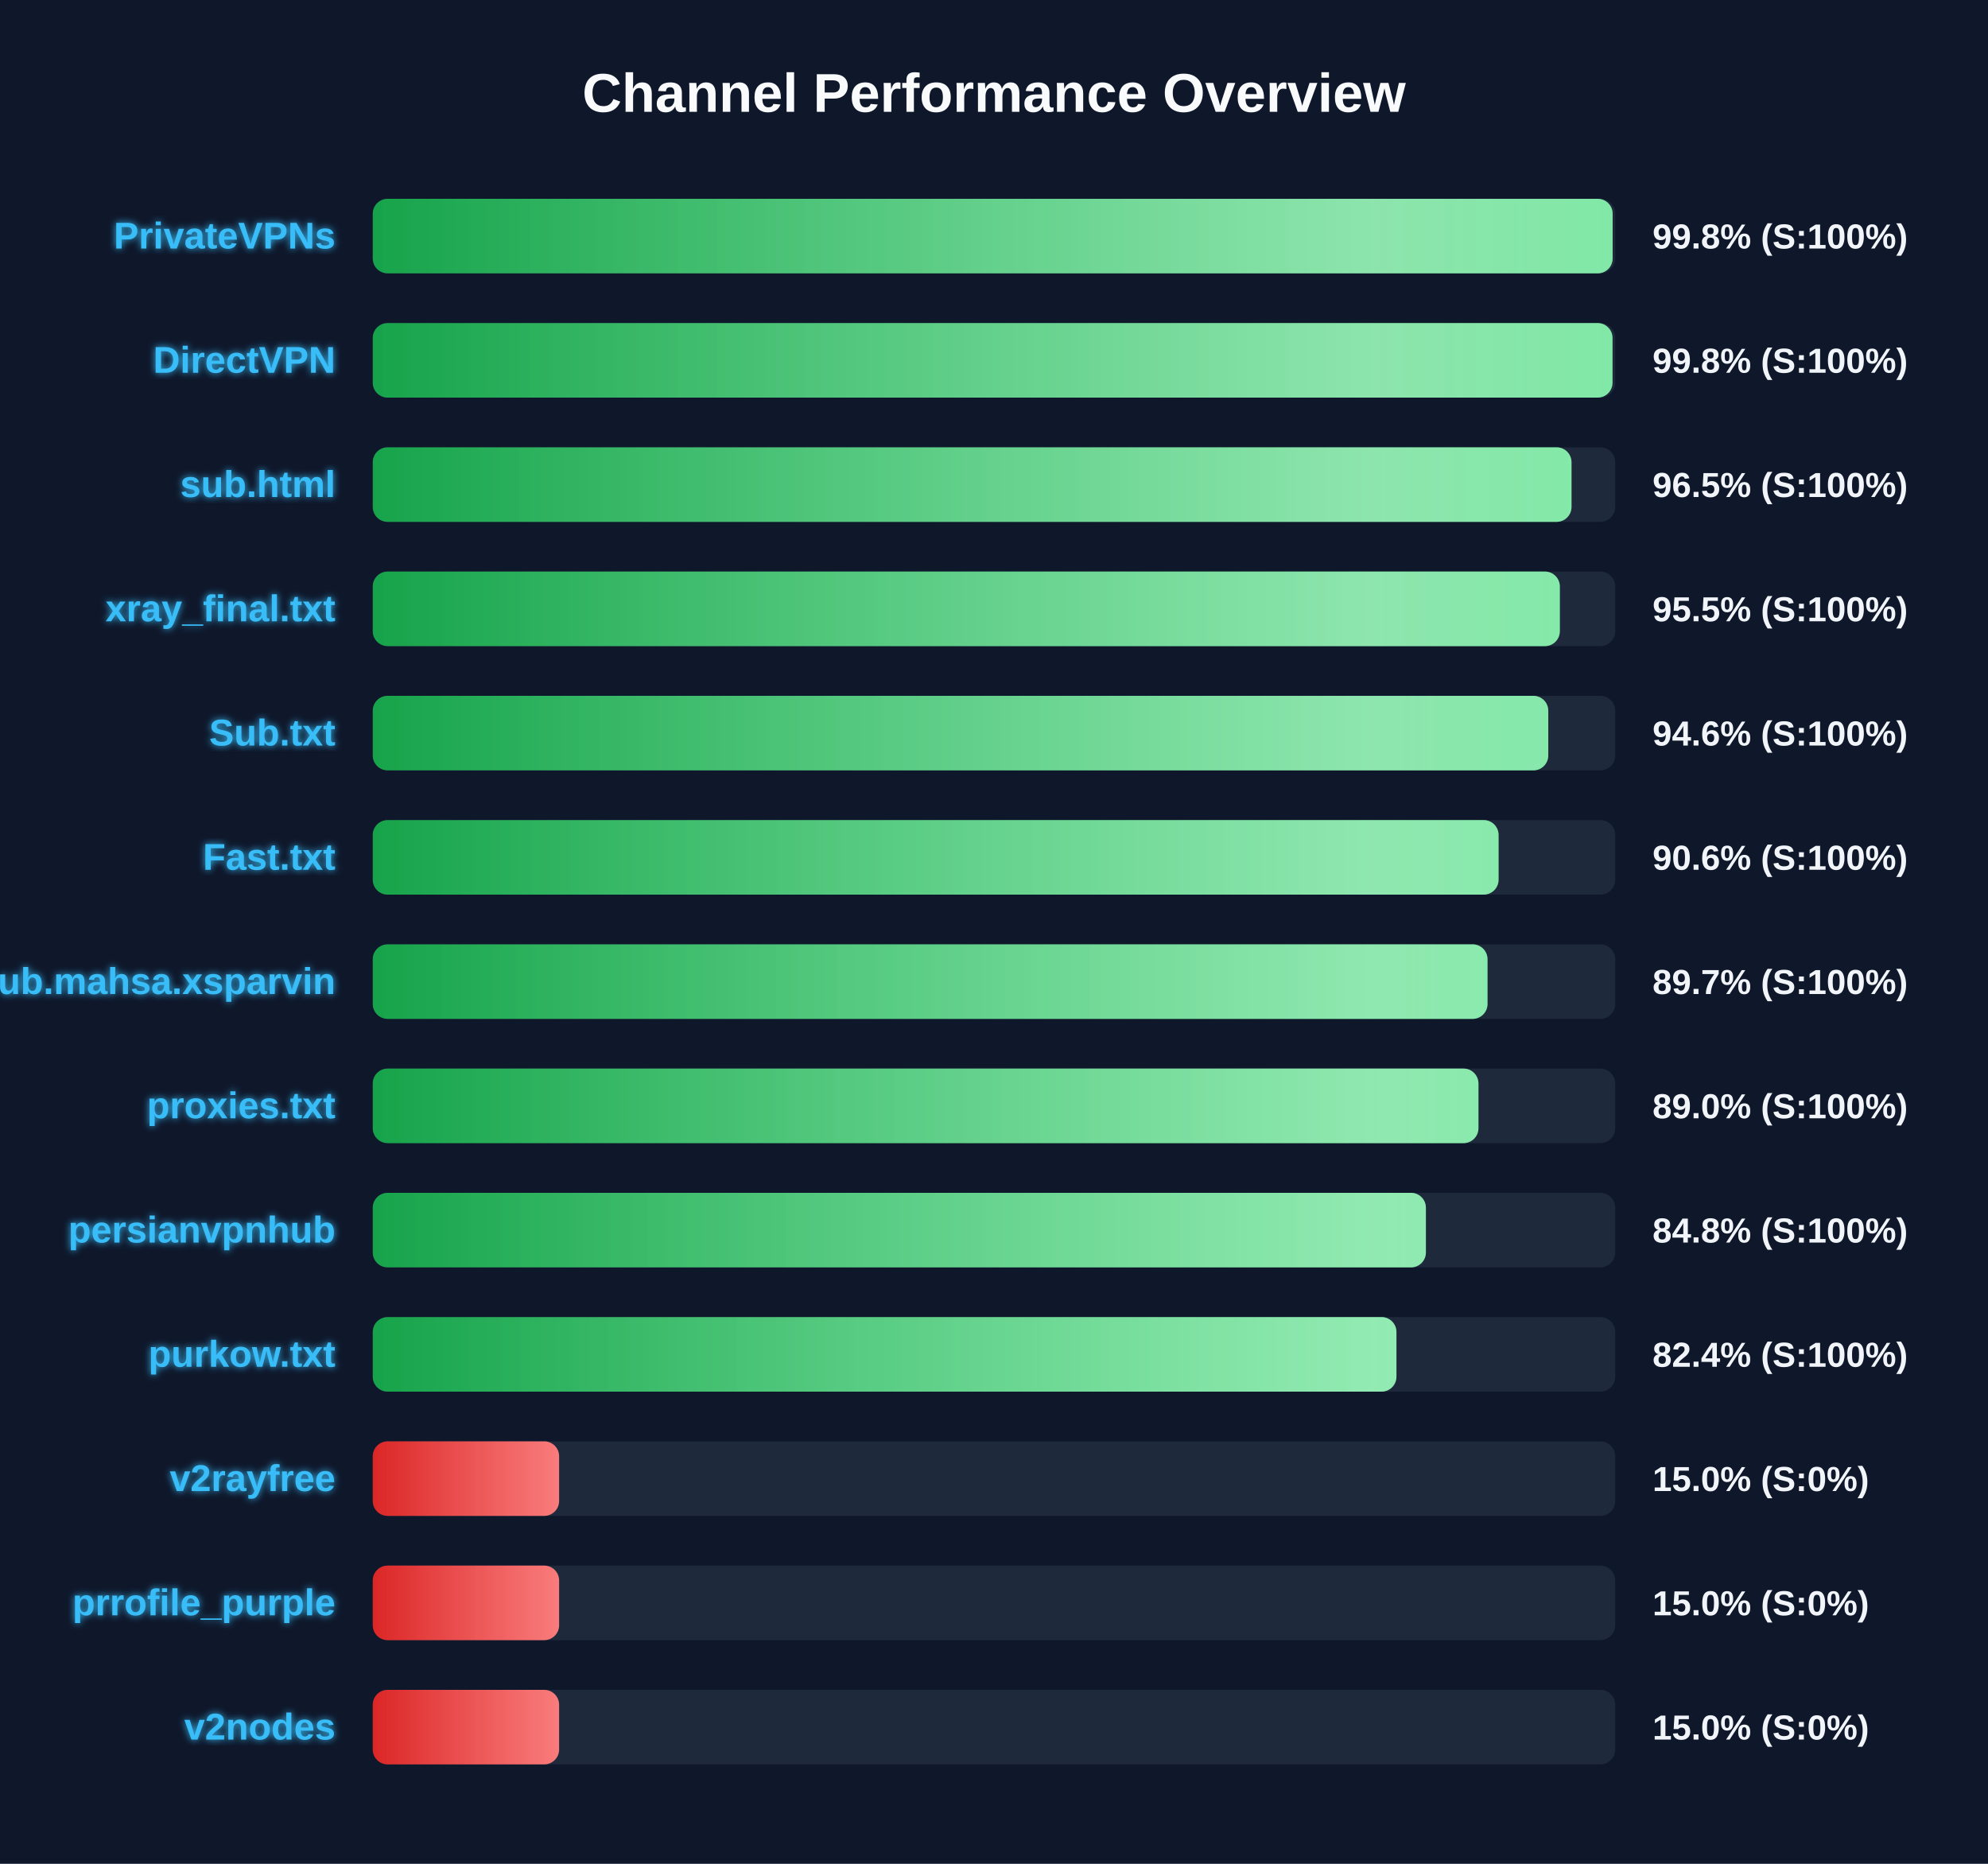
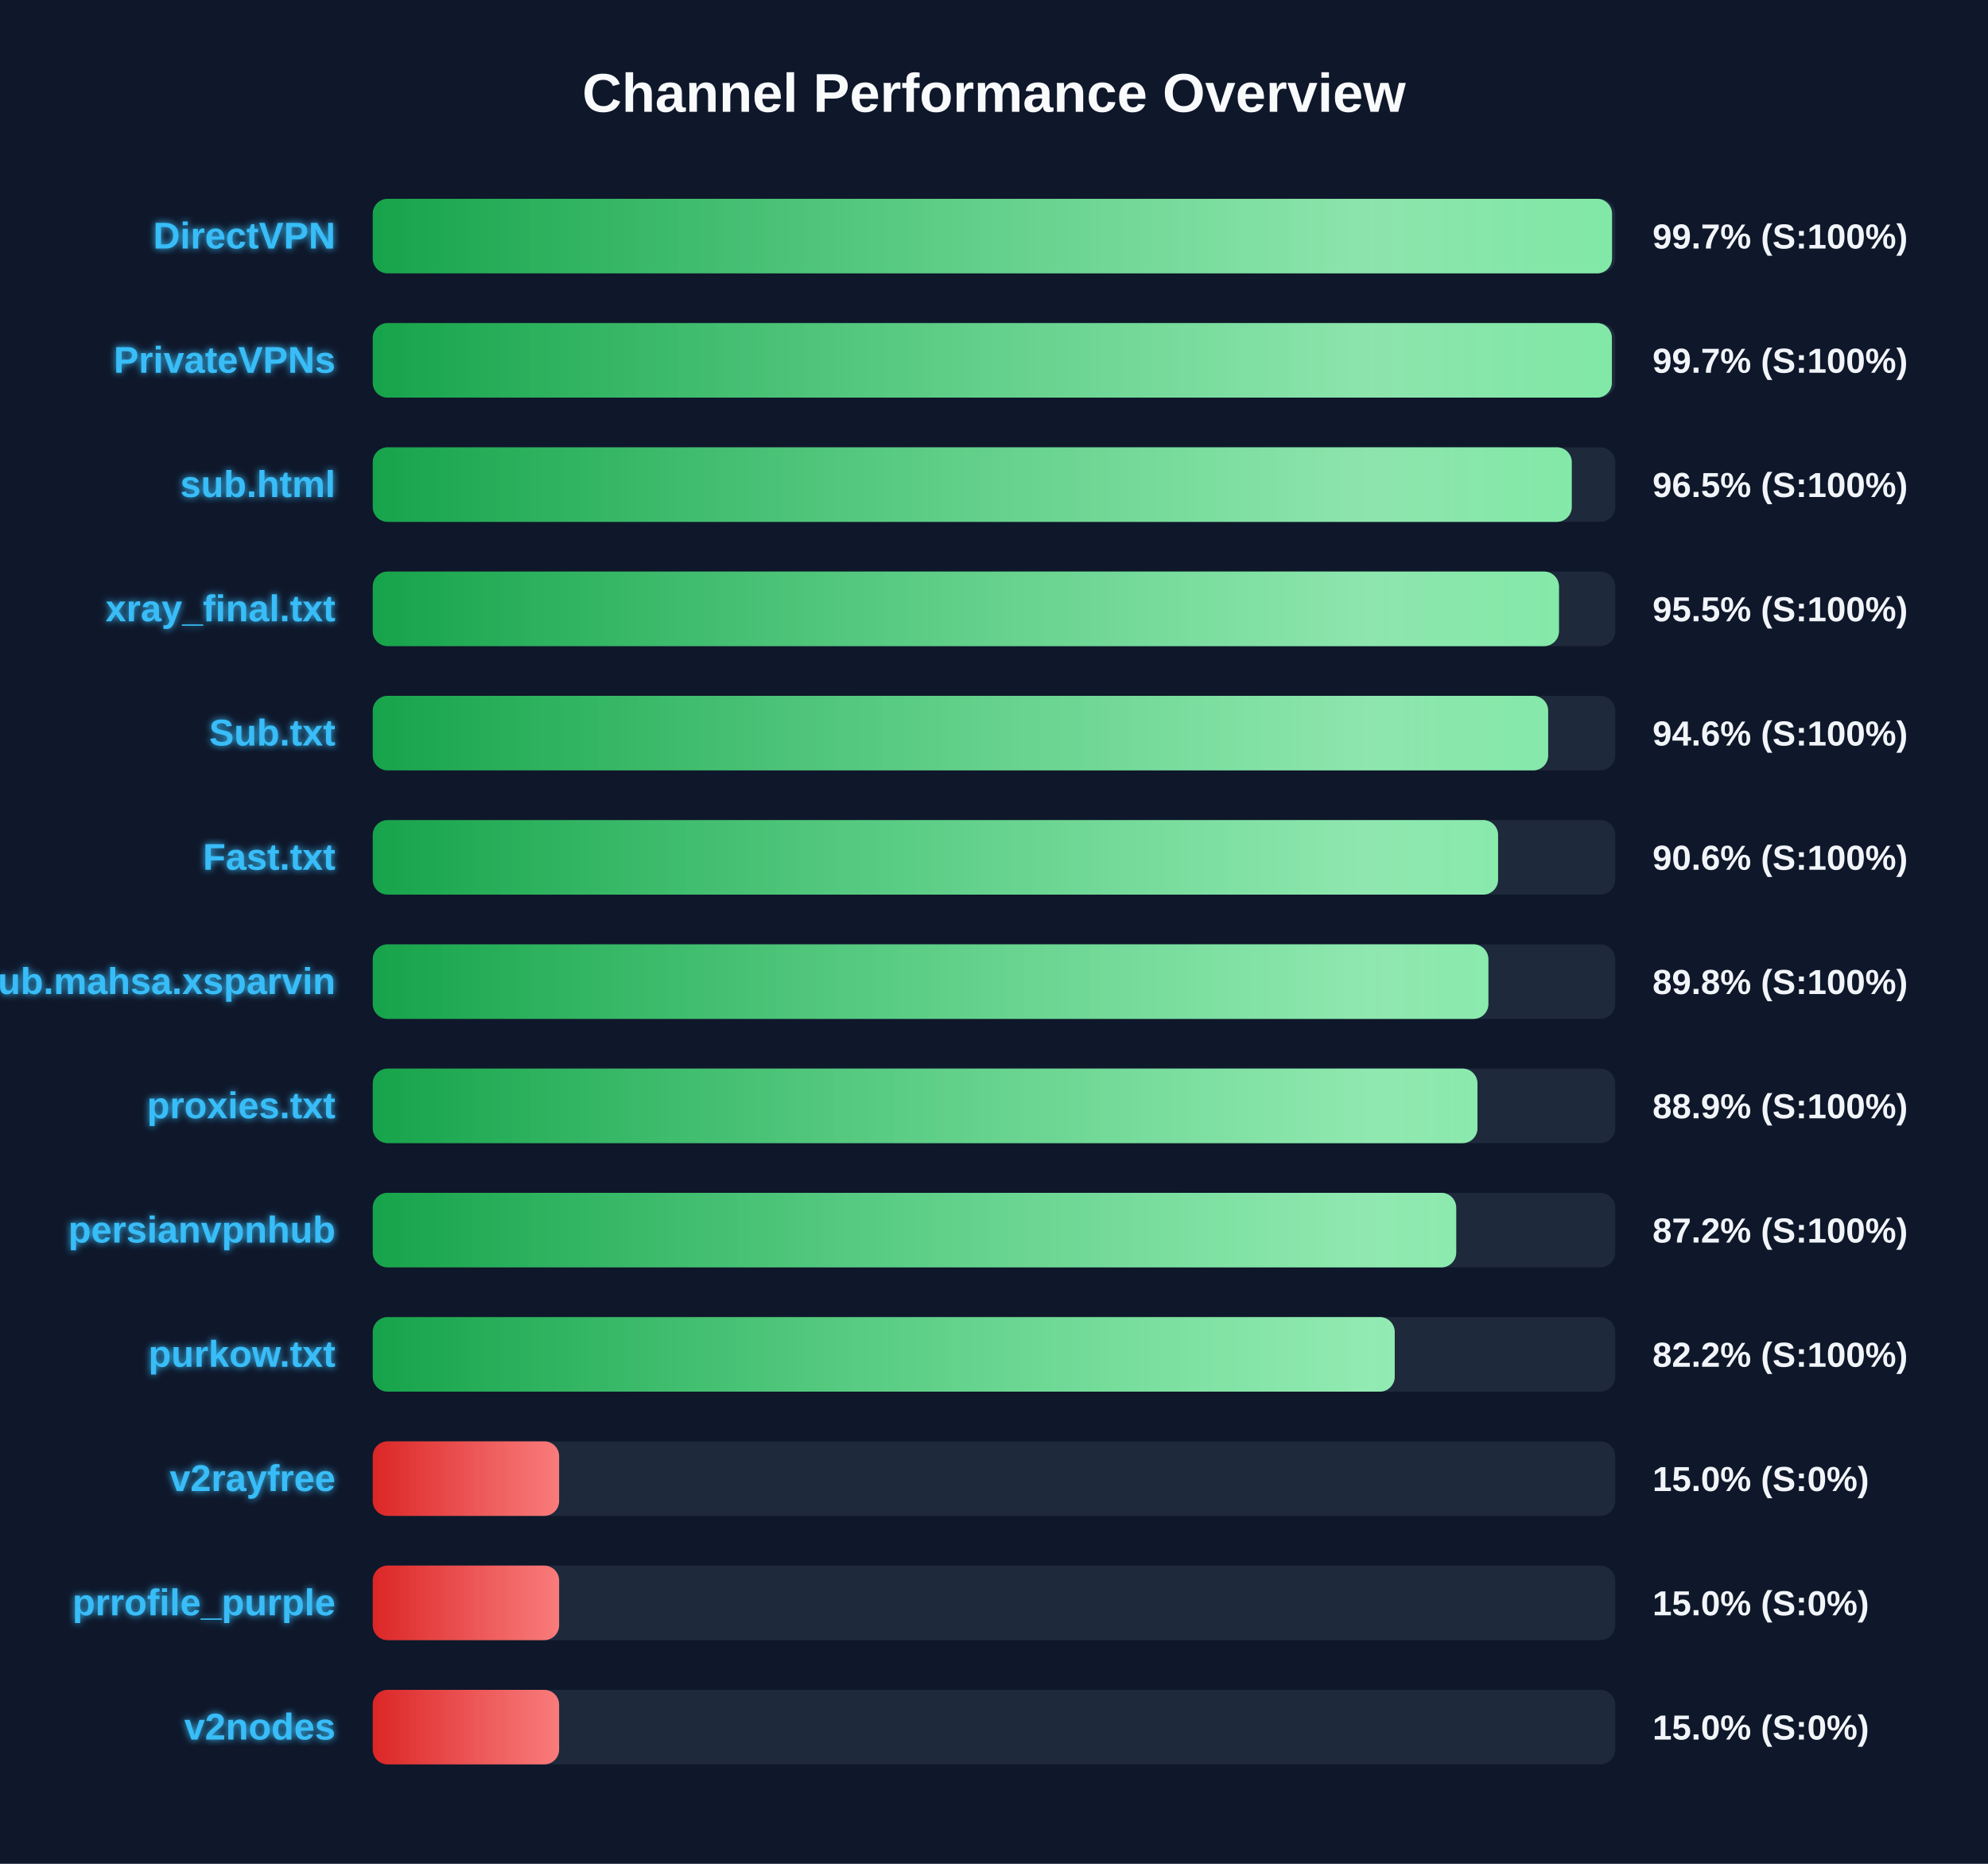
<svg xmlns="http://www.w3.org/2000/svg" width="800" height="750" version="1.1">
  <defs>
    <linearGradient id="grad-green" x1="0%" y1="0%" x2="100%" y2="0%">
      <stop offset="0%" stop-color="#16a34a" />
      <stop offset="100%" stop-color="#4ade80" />
    </linearGradient>
    <linearGradient id="grad-yellow" x1="0%" y1="0%" x2="100%" y2="0%">
      <stop offset="0%" stop-color="#ca8a04" />
      <stop offset="100%" stop-color="#fde047" />
    </linearGradient>
    <linearGradient id="grad-red" x1="0%" y1="0%" x2="100%" y2="0%">
      <stop offset="0%" stop-color="#dc2626" />
      <stop offset="100%" stop-color="#f87171" />
    </linearGradient>
    <linearGradient id="shimmer" x1="0%" y1="0%" x2="100%" y2="0%">
      <stop offset="0%" stop-color="rgba(255,255,255,0)" />
      <stop offset="50%" stop-color="rgba(255,255,255,0.4)" />
      <stop offset="100%" stop-color="rgba(255,255,255,0)" />
    </linearGradient>
    <filter id="glow" x="-20%" y="-20%" width="140%" height="140%">
      <feGaussianBlur stdDeviation="1.5" result="blur" />
      <feComposite in="SourceGraphic" in2="blur" operator="over" />
    </filter>
  </defs>
  <style>
        .bg-rect { fill: #0f172a; }
        .title { font: bold 22px 'Segoe UI', Arial, sans-serif; fill: #f8fafc; }
        .row { font: bold 15px 'Segoe UI', Arial, sans-serif; fill: #38bdf8; filter: url(#glow); }
        .score { font: bold 14px 'Segoe UI', Arial, sans-serif; fill: #f1f5f9; }
        @keyframes shimmer-anim {
            0% { transform: translateX(-100%); }
            100% { transform: translateX(200%); }
        }
        .shimmer-rect {
            animation: shimmer-anim 2.5s infinite linear;
        }
    </style>
  <rect width="100%" height="100%" class="bg-rect" />
  <text x="400" y="45" text-anchor="middle" class="title">Channel Performance Overview</text>
  <rect x="150" y="80" width="500" height="30" fill="#1e293b" rx="6" />
  <clipPath id="clip-0">
-     <rect x="150" y="80" width="498.95" height="30" rx="6" />
+     <rect x="150" y="80" width="498.7" height="30" rx="6" />
  </clipPath>
-   <rect x="150" y="80" width="498.95" height="30" fill="url(#grad-green)" rx="6" />
+   <rect x="150" y="80" width="498.7" height="30" fill="url(#grad-green)" rx="6" />
  <g clip-path="url(#clip-0)">
    <rect x="150" y="80" width="100%" height="30" fill="url(#shimmer)" class="shimmer-rect" />
  </g>
-   <text x="135" y="100" text-anchor="end" class="row">PrivateVPNs</text>
-   <text x="665" y="100" text-anchor="start" class="score">99.8% (S:100%)</text>
+   <text x="135" y="100" text-anchor="end" class="row">DirectVPN</text>
+   <text x="665" y="100" text-anchor="start" class="score">99.7% (S:100%)</text>
  <rect x="150" y="130" width="500" height="30" fill="#1e293b" rx="6" />
  <clipPath id="clip-1">
-     <rect x="150" y="130" width="498.9" height="30" rx="6" />
+     <rect x="150" y="130" width="498.65" height="30" rx="6" />
  </clipPath>
-   <rect x="150" y="130" width="498.9" height="30" fill="url(#grad-green)" rx="6" />
+   <rect x="150" y="130" width="498.65" height="30" fill="url(#grad-green)" rx="6" />
  <g clip-path="url(#clip-1)">
    <rect x="150" y="130" width="100%" height="30" fill="url(#shimmer)" class="shimmer-rect" />
  </g>
-   <text x="135" y="150" text-anchor="end" class="row">DirectVPN</text>
-   <text x="665" y="150" text-anchor="start" class="score">99.8% (S:100%)</text>
+   <text x="135" y="150" text-anchor="end" class="row">PrivateVPNs</text>
+   <text x="665" y="150" text-anchor="start" class="score">99.7% (S:100%)</text>
  <rect x="150" y="180" width="500" height="30" fill="#1e293b" rx="6" />
  <clipPath id="clip-2">
-     <rect x="150" y="180" width="482.4" height="30" rx="6" />
+     <rect x="150" y="180" width="482.5" height="30" rx="6" />
  </clipPath>
-   <rect x="150" y="180" width="482.4" height="30" fill="url(#grad-green)" rx="6" />
+   <rect x="150" y="180" width="482.5" height="30" fill="url(#grad-green)" rx="6" />
  <g clip-path="url(#clip-2)">
    <rect x="150" y="180" width="100%" height="30" fill="url(#shimmer)" class="shimmer-rect" />
  </g>
  <text x="135" y="200" text-anchor="end" class="row">sub.html</text>
  <text x="665" y="200" text-anchor="start" class="score">96.5% (S:100%)</text>
  <rect x="150" y="230" width="500" height="30" fill="#1e293b" rx="6" />
  <clipPath id="clip-3">
-     <rect x="150" y="230" width="477.7" height="30" rx="6" />
+     <rect x="150" y="230" width="477.35" height="30" rx="6" />
  </clipPath>
-   <rect x="150" y="230" width="477.7" height="30" fill="url(#grad-green)" rx="6" />
+   <rect x="150" y="230" width="477.35" height="30" fill="url(#grad-green)" rx="6" />
  <g clip-path="url(#clip-3)">
    <rect x="150" y="230" width="100%" height="30" fill="url(#shimmer)" class="shimmer-rect" />
  </g>
  <text x="135" y="250" text-anchor="end" class="row">xray_final.txt</text>
  <text x="665" y="250" text-anchor="start" class="score">95.5% (S:100%)</text>
  <rect x="150" y="280" width="500" height="30" fill="#1e293b" rx="6" />
  <clipPath id="clip-4">
-     <rect x="150" y="280" width="473.05" height="30" rx="6" />
+     <rect x="150" y="280" width="473.0" height="30" rx="6" />
  </clipPath>
-   <rect x="150" y="280" width="473.05" height="30" fill="url(#grad-green)" rx="6" />
+   <rect x="150" y="280" width="473.0" height="30" fill="url(#grad-green)" rx="6" />
  <g clip-path="url(#clip-4)">
    <rect x="150" y="280" width="100%" height="30" fill="url(#shimmer)" class="shimmer-rect" />
  </g>
  <text x="135" y="300" text-anchor="end" class="row">Sub.txt</text>
  <text x="665" y="300" text-anchor="start" class="score">94.6% (S:100%)</text>
  <rect x="150" y="330" width="500" height="30" fill="#1e293b" rx="6" />
  <clipPath id="clip-5">
-     <rect x="150" y="330" width="453.05" height="30" rx="6" />
+     <rect x="150" y="330" width="452.85" height="30" rx="6" />
  </clipPath>
-   <rect x="150" y="330" width="453.05" height="30" fill="url(#grad-green)" rx="6" />
+   <rect x="150" y="330" width="452.85" height="30" fill="url(#grad-green)" rx="6" />
  <g clip-path="url(#clip-5)">
    <rect x="150" y="330" width="100%" height="30" fill="url(#shimmer)" class="shimmer-rect" />
  </g>
  <text x="135" y="350" text-anchor="end" class="row">Fast.txt</text>
  <text x="665" y="350" text-anchor="start" class="score">90.6% (S:100%)</text>
  <rect x="150" y="380" width="500" height="30" fill="#1e293b" rx="6" />
  <clipPath id="clip-6">
-     <rect x="150" y="380" width="448.6" height="30" rx="6" />
+     <rect x="150" y="380" width="448.95" height="30" rx="6" />
  </clipPath>
-   <rect x="150" y="380" width="448.6" height="30" fill="url(#grad-green)" rx="6" />
+   <rect x="150" y="380" width="448.95" height="30" fill="url(#grad-green)" rx="6" />
  <g clip-path="url(#clip-6)">
    <rect x="150" y="380" width="100%" height="30" fill="url(#shimmer)" class="shimmer-rect" />
  </g>
  <text x="135" y="400" text-anchor="end" class="row">Sub.mahsa.xsparvin</text>
-   <text x="665" y="400" text-anchor="start" class="score">89.7% (S:100%)</text>
+   <text x="665" y="400" text-anchor="start" class="score">89.8% (S:100%)</text>
  <rect x="150" y="430" width="500" height="30" fill="#1e293b" rx="6" />
  <clipPath id="clip-7">
-     <rect x="150" y="430" width="444.95" height="30" rx="6" />
+     <rect x="150" y="430" width="444.55" height="30" rx="6" />
  </clipPath>
-   <rect x="150" y="430" width="444.95" height="30" fill="url(#grad-green)" rx="6" />
+   <rect x="150" y="430" width="444.55" height="30" fill="url(#grad-green)" rx="6" />
  <g clip-path="url(#clip-7)">
    <rect x="150" y="430" width="100%" height="30" fill="url(#shimmer)" class="shimmer-rect" />
  </g>
  <text x="135" y="450" text-anchor="end" class="row">proxies.txt</text>
-   <text x="665" y="450" text-anchor="start" class="score">89.0% (S:100%)</text>
+   <text x="665" y="450" text-anchor="start" class="score">88.9% (S:100%)</text>
  <rect x="150" y="480" width="500" height="30" fill="#1e293b" rx="6" />
  <clipPath id="clip-8">
-     <rect x="150" y="480" width="423.8" height="30" rx="6" />
+     <rect x="150" y="480" width="436.0" height="30" rx="6" />
  </clipPath>
-   <rect x="150" y="480" width="423.8" height="30" fill="url(#grad-green)" rx="6" />
+   <rect x="150" y="480" width="436.0" height="30" fill="url(#grad-green)" rx="6" />
  <g clip-path="url(#clip-8)">
    <rect x="150" y="480" width="100%" height="30" fill="url(#shimmer)" class="shimmer-rect" />
  </g>
  <text x="135" y="500" text-anchor="end" class="row">persianvpnhub</text>
-   <text x="665" y="500" text-anchor="start" class="score">84.8% (S:100%)</text>
+   <text x="665" y="500" text-anchor="start" class="score">87.2% (S:100%)</text>
  <rect x="150" y="530" width="500" height="30" fill="#1e293b" rx="6" />
  <clipPath id="clip-9">
-     <rect x="150" y="530" width="411.95" height="30" rx="6" />
+     <rect x="150" y="530" width="411.25" height="30" rx="6" />
  </clipPath>
-   <rect x="150" y="530" width="411.95" height="30" fill="url(#grad-green)" rx="6" />
+   <rect x="150" y="530" width="411.25" height="30" fill="url(#grad-green)" rx="6" />
  <g clip-path="url(#clip-9)">
    <rect x="150" y="530" width="100%" height="30" fill="url(#shimmer)" class="shimmer-rect" />
  </g>
  <text x="135" y="550" text-anchor="end" class="row">purkow.txt</text>
-   <text x="665" y="550" text-anchor="start" class="score">82.4% (S:100%)</text>
+   <text x="665" y="550" text-anchor="start" class="score">82.2% (S:100%)</text>
  <rect x="150" y="580" width="500" height="30" fill="#1e293b" rx="6" />
  <clipPath id="clip-10">
    <rect x="150" y="580" width="75.0" height="30" rx="6" />
  </clipPath>
  <rect x="150" y="580" width="75.0" height="30" fill="url(#grad-red)" rx="6" />
  <g clip-path="url(#clip-10)">
    <rect x="150" y="580" width="100%" height="30" fill="url(#shimmer)" class="shimmer-rect" />
  </g>
  <text x="135" y="600" text-anchor="end" class="row">v2rayfree</text>
  <text x="665" y="600" text-anchor="start" class="score">15.0% (S:0%)</text>
  <rect x="150" y="630" width="500" height="30" fill="#1e293b" rx="6" />
  <clipPath id="clip-11">
    <rect x="150" y="630" width="75.0" height="30" rx="6" />
  </clipPath>
  <rect x="150" y="630" width="75.0" height="30" fill="url(#grad-red)" rx="6" />
  <g clip-path="url(#clip-11)">
    <rect x="150" y="630" width="100%" height="30" fill="url(#shimmer)" class="shimmer-rect" />
  </g>
  <text x="135" y="650" text-anchor="end" class="row">prrofile_purple</text>
  <text x="665" y="650" text-anchor="start" class="score">15.0% (S:0%)</text>
  <rect x="150" y="680" width="500" height="30" fill="#1e293b" rx="6" />
  <clipPath id="clip-12">
    <rect x="150" y="680" width="75.0" height="30" rx="6" />
  </clipPath>
  <rect x="150" y="680" width="75.0" height="30" fill="url(#grad-red)" rx="6" />
  <g clip-path="url(#clip-12)">
    <rect x="150" y="680" width="100%" height="30" fill="url(#shimmer)" class="shimmer-rect" />
  </g>
  <text x="135" y="700" text-anchor="end" class="row">v2nodes</text>
  <text x="665" y="700" text-anchor="start" class="score">15.0% (S:0%)</text>
</svg>
